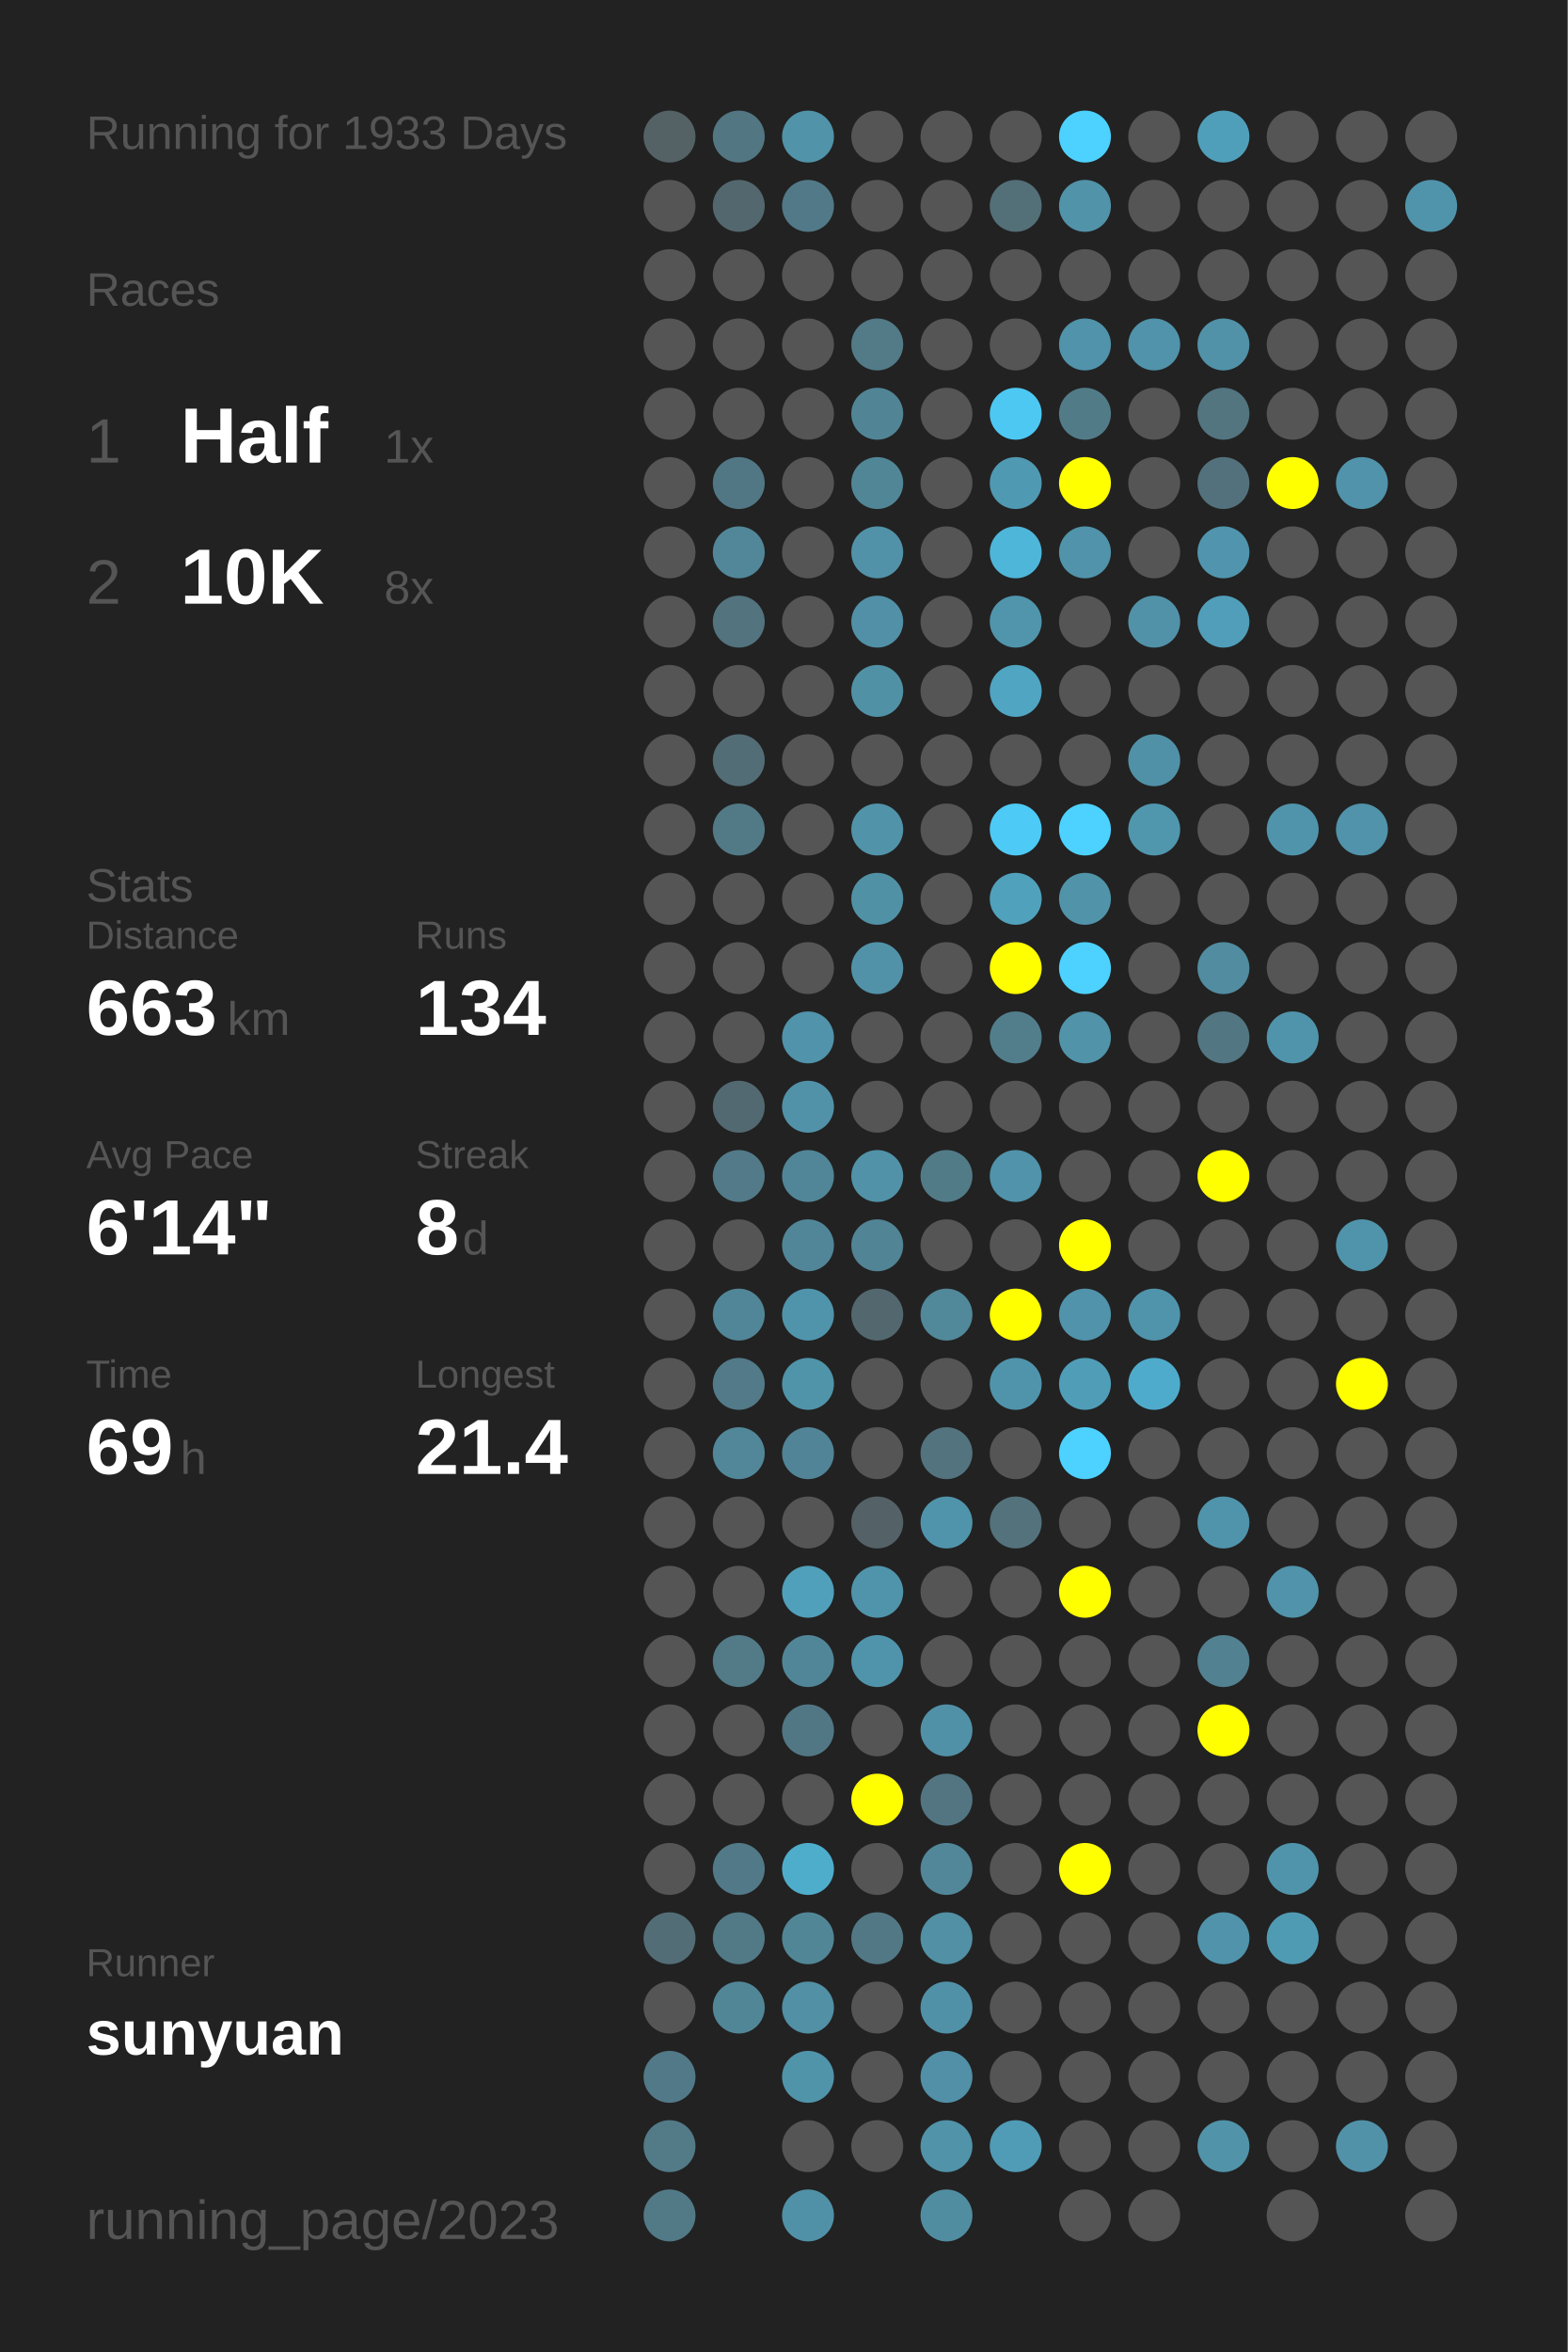
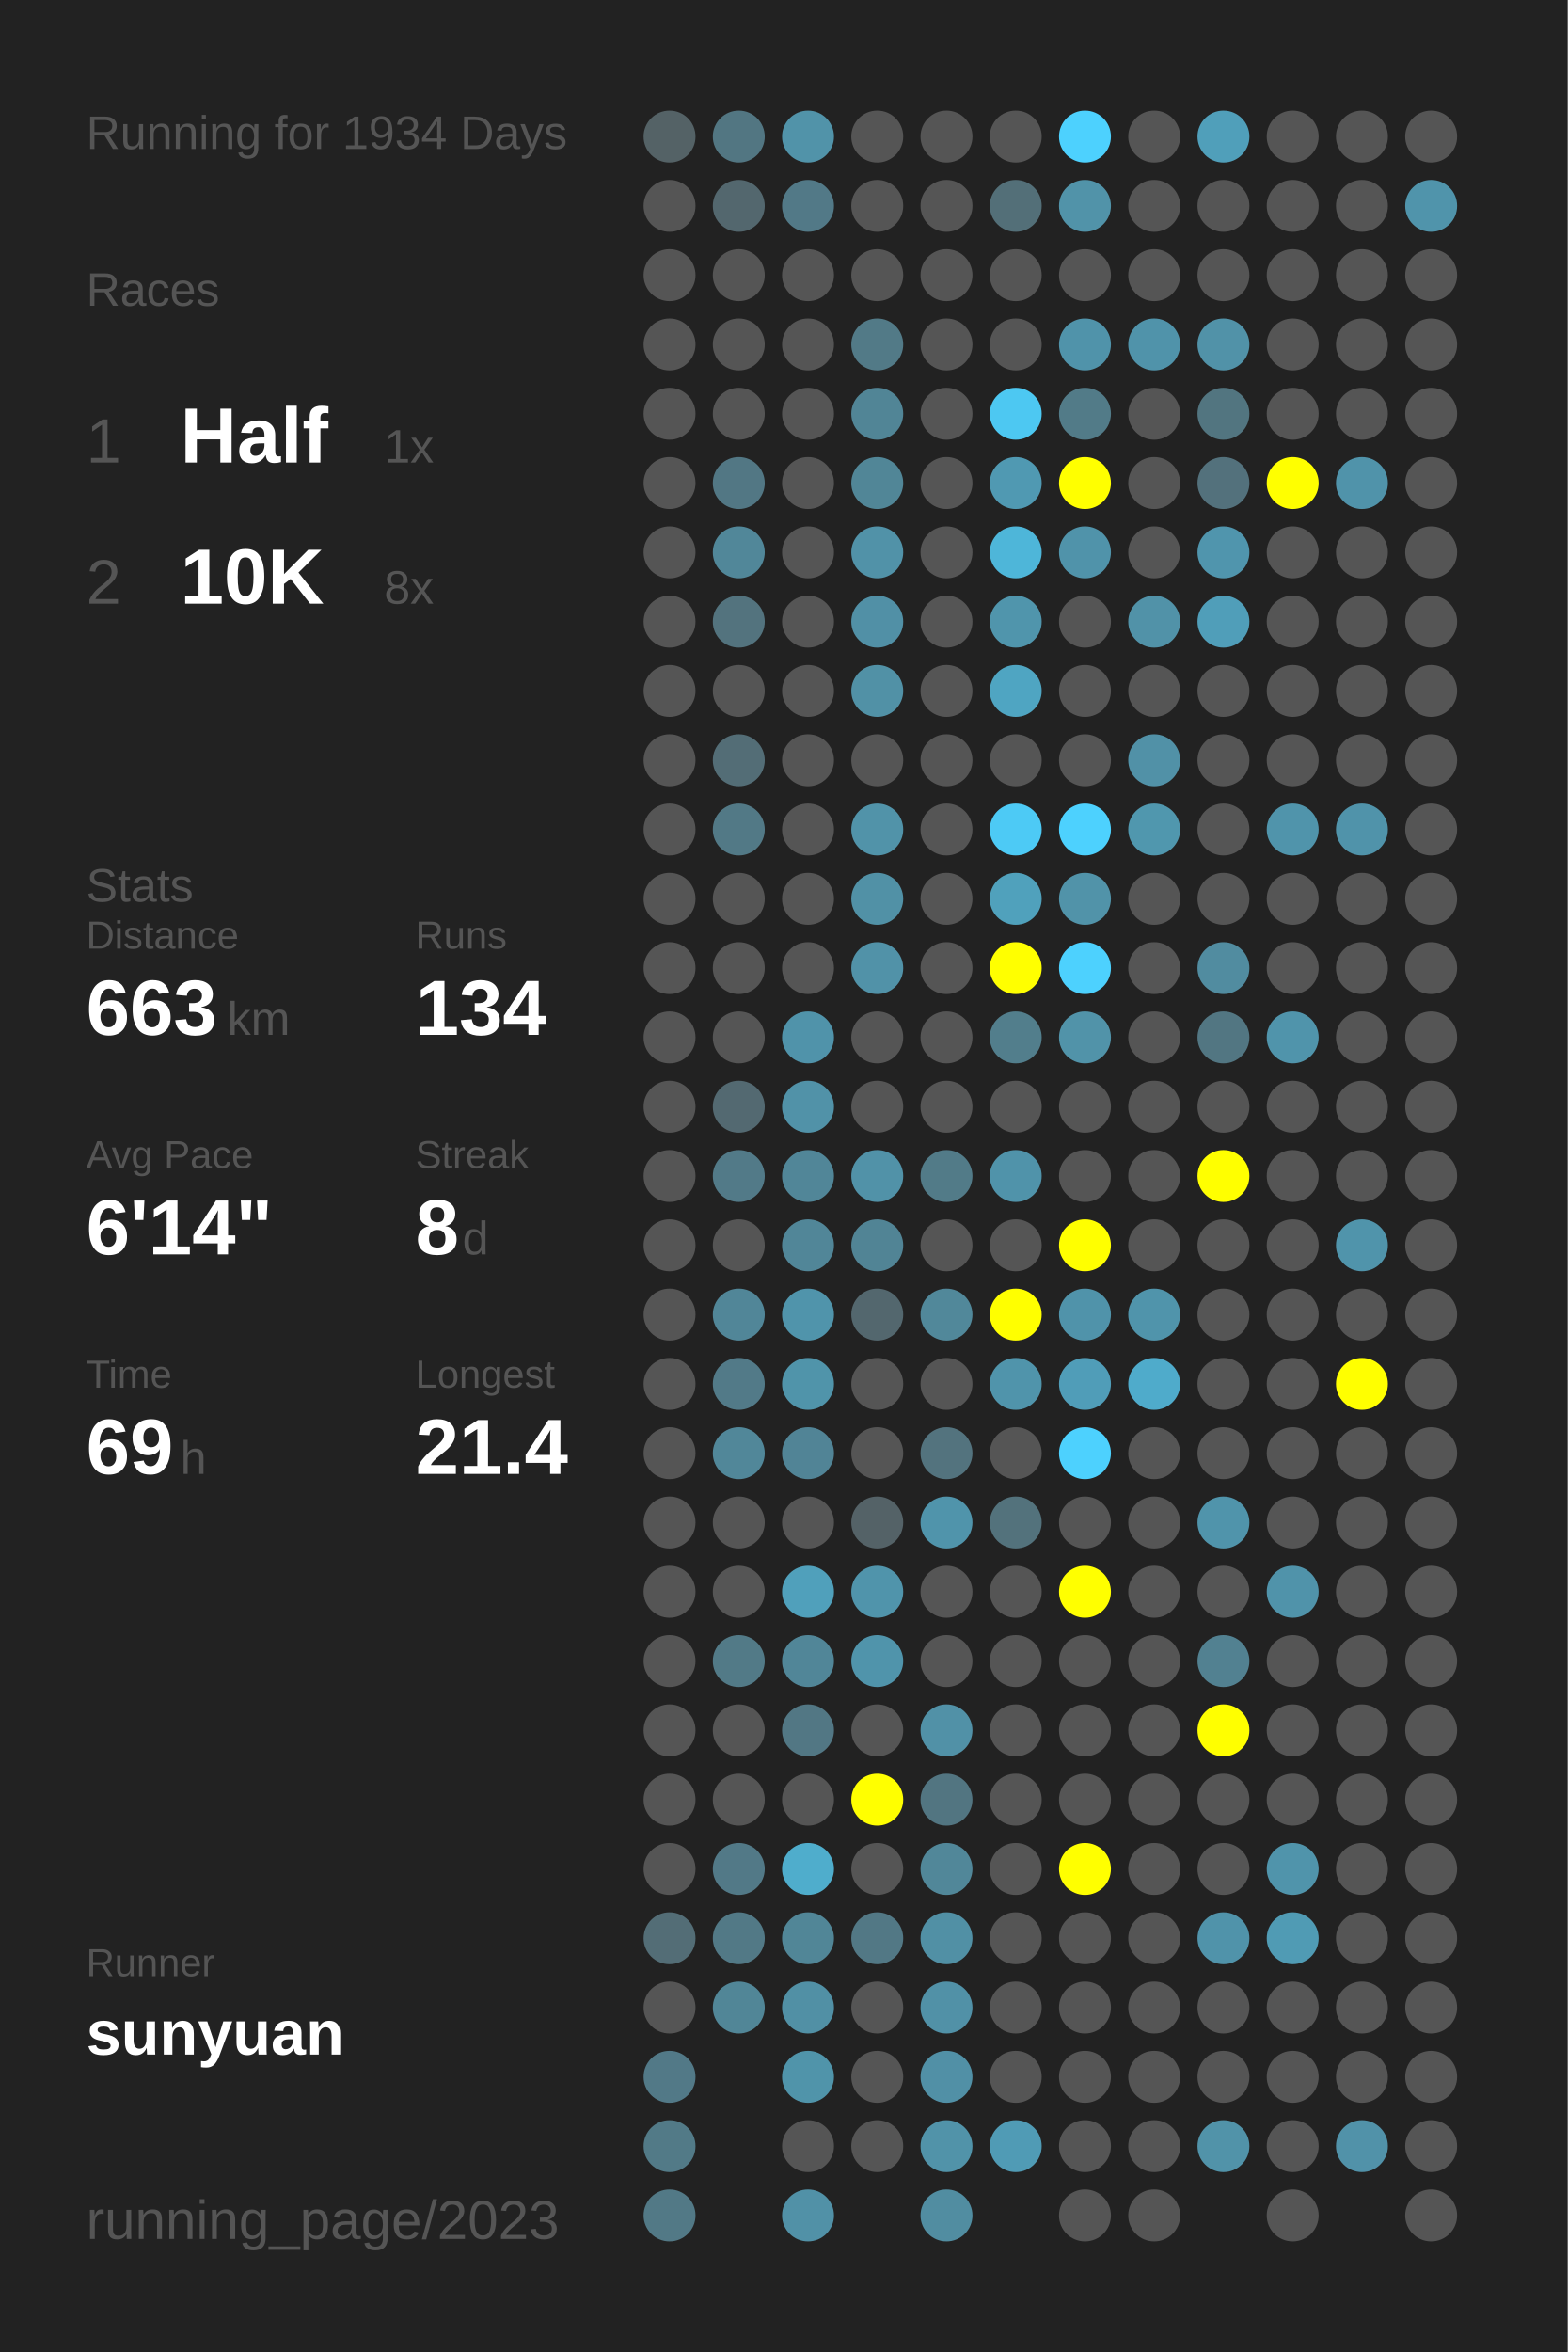
<svg xmlns="http://www.w3.org/2000/svg" baseProfile="full" height="300mm" version="1.1" viewBox="0,0,200,300" width="200mm">
  <defs />
  <rect fill="#222222" height="300" width="200" x="0" y="0" />
-   <text fill="#555555" style="font-size:6px; font-family:Arial;" x="11" y="19">Running for 1933 Days</text>
+   <text fill="#555555" style="font-size:6px; font-family:Arial;" x="11" y="19">Running for 1934 Days</text>
  <text fill="#555555" style="font-size:6px; font-family:Arial;" x="11" y="39">Races</text>
  <text fill="#555555" style="font-size:8px; font-family:Arial;" x="11" y="59">1</text>
  <text fill="#FFFFFF" style="font-size:10px; font-family:Arial; font-weight:bold;" x="23" y="59">Half</text>
  <text fill="#555555" style="font-size:6px; font-family:Arial;" x="49" y="59">1x</text>
  <text fill="#555555" style="font-size:8px; font-family:Arial;" x="11" y="77">2</text>
  <text fill="#FFFFFF" style="font-size:10px; font-family:Arial; font-weight:bold;" x="23" y="77">10K</text>
  <text fill="#555555" style="font-size:6px; font-family:Arial;" x="49" y="77">8x</text>
  <text fill="#555555" style="font-size:6px; font-family:Arial;" x="11" y="115">Stats</text>
  <text fill="#555555" style="font-size:5px; font-family:Arial;" x="11" y="121">Distance</text>
  <text fill="#FFFFFF" style="font-size:10px; font-family:Arial; font-weight:bold;" x="11" y="132">663</text>
  <text fill="#555555" style="font-size:6px; font-family:Arial;" x="29" y="132">km</text>
  <text fill="#555555" style="font-size:5px; font-family:Arial;" x="53" y="121">Runs</text>
  <text fill="#FFFFFF" style="font-size:10px; font-family:Arial; font-weight:bold;" x="53" y="132">134</text>
  <text fill="#555555" style="font-size:5px; font-family:Arial;" x="11" y="149">Avg Pace</text>
  <text fill="#FFFFFF" style="font-size:10px; font-family:Arial; font-weight:bold;" x="11" y="160">6'14"</text>
  <text fill="#555555" style="font-size:5px; font-family:Arial;" x="53" y="149">Streak</text>
  <text fill="#FFFFFF" style="font-size:10px; font-family:Arial; font-weight:bold;" x="53" y="160">8</text>
  <text fill="#555555" style="font-size:6px; font-family:Arial;" x="59" y="160">d</text>
  <text fill="#555555" style="font-size:5px; font-family:Arial;" x="11" y="177">Time</text>
  <text fill="#FFFFFF" style="font-size:10px; font-family:Arial; font-weight:bold;" x="11" y="188">69</text>
  <text fill="#555555" style="font-size:6px; font-family:Arial;" x="23" y="188">h</text>
  <text fill="#555555" style="font-size:5px; font-family:Arial;" x="53" y="177">Longest</text>
  <text fill="#FFFFFF" style="font-size:10px; font-family:Arial; font-weight:bold;" x="53" y="188">21.4</text>
  <text fill="#555555" style="font-size:5px; font-family:Arial;" x="11" y="252.065">Runner</text>
  <text fill="#FFFFFF" style="font-size:8px; font-family:Arial; font-weight:bold;" x="11" y="262.065">sunyuan</text>
  <text fill="#555555" style="font-size:7px; font-family:Arial;" x="11" y="285.581">running_page/2023</text>
  <circle cx="85.417" cy="17.419" fill="#546266" r="3.312" />
  <circle cx="85.417" cy="26.258" fill="#555555" r="3.312" />
  <circle cx="85.417" cy="35.097" fill="#555555" r="3.312" />
  <circle cx="85.417" cy="43.935" fill="#555555" r="3.312" />
  <circle cx="85.417" cy="52.774" fill="#555555" r="3.312" />
  <circle cx="85.417" cy="61.613" fill="#555555" r="3.312" />
  <circle cx="85.417" cy="70.452" fill="#555555" r="3.312" />
  <circle cx="85.417" cy="79.29" fill="#555555" r="3.312" />
  <circle cx="85.417" cy="88.129" fill="#555555" r="3.312" />
  <circle cx="85.417" cy="96.968" fill="#555555" r="3.312" />
  <circle cx="85.417" cy="105.806" fill="#555555" r="3.312" />
  <circle cx="85.417" cy="114.645" fill="#555555" r="3.312" />
  <circle cx="85.417" cy="123.484" fill="#555555" r="3.312" />
  <circle cx="85.417" cy="132.323" fill="#555555" r="3.312" />
  <circle cx="85.417" cy="141.161" fill="#555555" r="3.312" />
  <circle cx="85.417" cy="150" fill="#555555" r="3.312" />
  <circle cx="85.417" cy="158.839" fill="#555555" r="3.312" />
  <circle cx="85.417" cy="167.677" fill="#555555" r="3.312" />
  <circle cx="85.417" cy="176.516" fill="#555555" r="3.312" />
  <circle cx="85.417" cy="185.355" fill="#555555" r="3.312" />
  <circle cx="85.417" cy="194.194" fill="#555555" r="3.312" />
  <circle cx="85.417" cy="203.032" fill="#555555" r="3.312" />
  <circle cx="85.417" cy="211.871" fill="#555555" r="3.312" />
  <circle cx="85.417" cy="220.71" fill="#555555" r="3.312" />
  <circle cx="85.417" cy="229.548" fill="#555555" r="3.312" />
  <circle cx="85.417" cy="238.387" fill="#555555" r="3.312" />
  <circle cx="85.417" cy="247.226" fill="#536d76" r="3.312" />
  <circle cx="85.417" cy="256.065" fill="#555555" r="3.312" />
  <circle cx="85.417" cy="264.903" fill="#527987" r="3.312" />
  <circle cx="85.417" cy="273.742" fill="#527a87" r="3.312" />
  <circle cx="85.417" cy="282.581" fill="#527986" r="3.312" />
  <circle cx="94.25" cy="17.419" fill="#527682" r="3.312" />
  <circle cx="94.25" cy="26.258" fill="#53676e" r="3.312" />
  <circle cx="94.25" cy="35.097" fill="#555555" r="3.312" />
  <circle cx="94.25" cy="43.935" fill="#555555" r="3.312" />
  <circle cx="94.25" cy="52.774" fill="#555555" r="3.312" />
  <circle cx="94.25" cy="61.613" fill="#527784" r="3.312" />
  <circle cx="94.25" cy="70.452" fill="#518799" r="3.312" />
  <circle cx="94.25" cy="79.29" fill="#53737e" r="3.312" />
  <circle cx="94.25" cy="88.129" fill="#555555" r="3.312" />
  <circle cx="94.25" cy="96.968" fill="#536d76" r="3.312" />
  <circle cx="94.25" cy="105.806" fill="#527986" r="3.312" />
  <circle cx="94.25" cy="114.645" fill="#555555" r="3.312" />
  <circle cx="94.25" cy="123.484" fill="#555555" r="3.312" />
  <circle cx="94.25" cy="132.323" fill="#555555" r="3.312" />
  <circle cx="94.25" cy="141.161" fill="#536971" r="3.312" />
  <circle cx="94.25" cy="150" fill="#527a88" r="3.312" />
  <circle cx="94.25" cy="158.839" fill="#555555" r="3.312" />
  <circle cx="94.25" cy="167.677" fill="#518698" r="3.312" />
  <circle cx="94.25" cy="176.516" fill="#527a88" r="3.312" />
  <circle cx="94.25" cy="185.355" fill="#518799" r="3.312" />
  <circle cx="94.25" cy="194.194" fill="#555555" r="3.312" />
  <circle cx="94.25" cy="203.032" fill="#555555" r="3.312" />
  <circle cx="94.25" cy="211.871" fill="#527a87" r="3.312" />
  <circle cx="94.25" cy="220.71" fill="#555555" r="3.312" />
  <circle cx="94.25" cy="229.548" fill="#555555" r="3.312" />
  <circle cx="94.25" cy="238.387" fill="#527987" r="3.312" />
  <circle cx="94.25" cy="247.226" fill="#527986" r="3.312" />
  <circle cx="94.25" cy="256.065" fill="#518697" r="3.312" />
  <circle cx="103.083" cy="17.419" fill="#5193a9" r="3.312" />
  <circle cx="103.083" cy="26.258" fill="#527987" r="3.312" />
  <circle cx="103.083" cy="35.097" fill="#555555" r="3.312" />
  <circle cx="103.083" cy="43.935" fill="#555555" r="3.312" />
  <circle cx="103.083" cy="52.774" fill="#555555" r="3.312" />
  <circle cx="103.083" cy="61.613" fill="#555555" r="3.312" />
  <circle cx="103.083" cy="70.452" fill="#555555" r="3.312" />
  <circle cx="103.083" cy="79.29" fill="#555555" r="3.312" />
  <circle cx="103.083" cy="88.129" fill="#555555" r="3.312" />
  <circle cx="103.083" cy="96.968" fill="#555555" r="3.312" />
  <circle cx="103.083" cy="105.806" fill="#555555" r="3.312" />
  <circle cx="103.083" cy="114.645" fill="#555555" r="3.312" />
  <circle cx="103.083" cy="123.484" fill="#555555" r="3.312" />
  <circle cx="103.083" cy="132.323" fill="#5093aa" r="3.312" />
  <circle cx="103.083" cy="141.161" fill="#5192a8" r="3.312" />
  <circle cx="103.083" cy="150" fill="#518698" r="3.312" />
  <circle cx="103.083" cy="158.839" fill="#518698" r="3.312" />
  <circle cx="103.083" cy="167.677" fill="#5094ab" r="3.312" />
  <circle cx="103.083" cy="176.516" fill="#5094aa" r="3.312" />
  <circle cx="103.083" cy="185.355" fill="#518496" r="3.312" />
  <circle cx="103.083" cy="194.194" fill="#555555" r="3.312" />
  <circle cx="103.083" cy="203.032" fill="#50a0bb" r="3.312" />
  <circle cx="103.083" cy="211.871" fill="#518698" r="3.312" />
  <circle cx="103.083" cy="220.71" fill="#527784" r="3.312" />
  <circle cx="103.083" cy="229.548" fill="#555555" r="3.312" />
  <circle cx="103.083" cy="238.387" fill="#4fadcc" r="3.312" />
  <circle cx="103.083" cy="247.226" fill="#518697" r="3.312" />
  <circle cx="103.083" cy="256.065" fill="#5190a5" r="3.312" />
  <circle cx="103.083" cy="264.903" fill="#5094aa" r="3.312" />
  <circle cx="103.083" cy="273.742" fill="#555555" r="3.312" />
  <circle cx="103.083" cy="282.581" fill="#5191a7" r="3.312" />
  <circle cx="111.917" cy="17.419" fill="#555555" r="3.312" />
  <circle cx="111.917" cy="26.258" fill="#555555" r="3.312" />
  <circle cx="111.917" cy="35.097" fill="#555555" r="3.312" />
  <circle cx="111.917" cy="43.935" fill="#527a87" r="3.312" />
  <circle cx="111.917" cy="52.774" fill="#518596" r="3.312" />
  <circle cx="111.917" cy="61.613" fill="#518697" r="3.312" />
  <circle cx="111.917" cy="70.452" fill="#5192a8" r="3.312" />
  <circle cx="111.917" cy="79.29" fill="#5190a6" r="3.312" />
  <circle cx="111.917" cy="88.129" fill="#5191a6" r="3.312" />
  <circle cx="111.917" cy="96.968" fill="#555555" r="3.312" />
  <circle cx="111.917" cy="105.806" fill="#5193a9" r="3.312" />
  <circle cx="111.917" cy="114.645" fill="#5191a6" r="3.312" />
  <circle cx="111.917" cy="123.484" fill="#5192a8" r="3.312" />
  <circle cx="111.917" cy="132.323" fill="#555555" r="3.312" />
  <circle cx="111.917" cy="141.161" fill="#555555" r="3.312" />
  <circle cx="111.917" cy="150" fill="#5192a8" r="3.312" />
  <circle cx="111.917" cy="158.839" fill="#518495" r="3.312" />
  <circle cx="111.917" cy="167.677" fill="#53676e" r="3.312" />
  <circle cx="111.917" cy="176.516" fill="#555555" r="3.312" />
  <circle cx="111.917" cy="185.355" fill="#555555" r="3.312" />
  <circle cx="111.917" cy="194.194" fill="#546267" r="3.312" />
  <circle cx="111.917" cy="203.032" fill="#5094ab" r="3.312" />
  <circle cx="111.917" cy="211.871" fill="#5094ab" r="3.312" />
  <circle cx="111.917" cy="220.71" fill="#555555" r="3.312" />
  <circle cx="111.917" cy="229.548" fill="#FFFF00" r="3.312" />
  <circle cx="111.917" cy="238.387" fill="#555555" r="3.312" />
  <circle cx="111.917" cy="247.226" fill="#527885" r="3.312" />
  <circle cx="111.917" cy="256.065" fill="#555555" r="3.312" />
  <circle cx="111.917" cy="264.903" fill="#555555" r="3.312" />
  <circle cx="111.917" cy="273.742" fill="#555555" r="3.312" />
  <circle cx="120.75" cy="17.419" fill="#555555" r="3.312" />
  <circle cx="120.75" cy="26.258" fill="#555555" r="3.312" />
  <circle cx="120.75" cy="35.097" fill="#555555" r="3.312" />
  <circle cx="120.75" cy="43.935" fill="#555555" r="3.312" />
  <circle cx="120.75" cy="52.774" fill="#555555" r="3.312" />
  <circle cx="120.75" cy="61.613" fill="#555555" r="3.312" />
  <circle cx="120.75" cy="70.452" fill="#555555" r="3.312" />
  <circle cx="120.75" cy="79.29" fill="#555555" r="3.312" />
  <circle cx="120.75" cy="88.129" fill="#555555" r="3.312" />
  <circle cx="120.75" cy="96.968" fill="#555555" r="3.312" />
  <circle cx="120.75" cy="105.806" fill="#555555" r="3.312" />
  <circle cx="120.75" cy="114.645" fill="#555555" r="3.312" />
  <circle cx="120.75" cy="123.484" fill="#555555" r="3.312" />
  <circle cx="120.75" cy="132.323" fill="#555555" r="3.312" />
  <circle cx="120.75" cy="141.161" fill="#555555" r="3.312" />
  <circle cx="120.75" cy="150" fill="#527b88" r="3.312" />
  <circle cx="120.75" cy="158.839" fill="#555555" r="3.312" />
  <circle cx="120.75" cy="167.677" fill="#51889a" r="3.312" />
  <circle cx="120.75" cy="176.516" fill="#555555" r="3.312" />
  <circle cx="120.75" cy="185.355" fill="#53737e" r="3.312" />
  <circle cx="120.75" cy="194.194" fill="#5094ab" r="3.312" />
  <circle cx="120.75" cy="203.032" fill="#555555" r="3.312" />
  <circle cx="120.75" cy="211.871" fill="#555555" r="3.312" />
  <circle cx="120.75" cy="220.71" fill="#5191a7" r="3.312" />
  <circle cx="120.75" cy="229.548" fill="#527581" r="3.312" />
  <circle cx="120.75" cy="238.387" fill="#518799" r="3.312" />
  <circle cx="120.75" cy="247.226" fill="#5190a5" r="3.312" />
  <circle cx="120.75" cy="256.065" fill="#5191a7" r="3.312" />
  <circle cx="120.75" cy="264.903" fill="#5190a6" r="3.312" />
  <circle cx="120.75" cy="273.742" fill="#5193a9" r="3.312" />
  <circle cx="120.75" cy="282.581" fill="#518da1" r="3.312" />
  <circle cx="129.583" cy="17.419" fill="#555555" r="3.312" />
  <circle cx="129.583" cy="26.258" fill="#536f78" r="3.312" />
  <circle cx="129.583" cy="35.097" fill="#555555" r="3.312" />
  <circle cx="129.583" cy="43.935" fill="#555555" r="3.312" />
  <circle cx="129.583" cy="52.774" fill="#4dc8f2" r="3.312" />
  <circle cx="129.583" cy="61.613" fill="#5099b2" r="3.312" />
  <circle cx="129.583" cy="70.452" fill="#4eb6d9" r="3.312" />
  <circle cx="129.583" cy="79.29" fill="#5095ac" r="3.312" />
  <circle cx="129.583" cy="88.129" fill="#4fa5c2" r="3.312" />
  <circle cx="129.583" cy="96.968" fill="#555555" r="3.312" />
  <circle cx="129.583" cy="105.806" fill="#4dcaf5" r="3.312" />
  <circle cx="129.583" cy="114.645" fill="#50a1bc" r="3.312" />
  <circle cx="129.583" cy="123.484" fill="#FFFF00" r="3.312" />
  <circle cx="129.583" cy="132.323" fill="#527e8c" r="3.312" />
  <circle cx="129.583" cy="141.161" fill="#555555" r="3.312" />
  <circle cx="129.583" cy="150" fill="#5093aa" r="3.312" />
  <circle cx="129.583" cy="158.839" fill="#555555" r="3.312" />
  <circle cx="129.583" cy="167.677" fill="#FFFF00" r="3.312" />
  <circle cx="129.583" cy="176.516" fill="#5094ab" r="3.312" />
  <circle cx="129.583" cy="185.355" fill="#555555" r="3.312" />
  <circle cx="129.583" cy="194.194" fill="#53727c" r="3.312" />
  <circle cx="129.583" cy="203.032" fill="#555555" r="3.312" />
  <circle cx="129.583" cy="211.871" fill="#555555" r="3.312" />
  <circle cx="129.583" cy="220.71" fill="#555555" r="3.312" />
  <circle cx="129.583" cy="229.548" fill="#555555" r="3.312" />
  <circle cx="129.583" cy="238.387" fill="#555555" r="3.312" />
  <circle cx="129.583" cy="247.226" fill="#555555" r="3.312" />
  <circle cx="129.583" cy="256.065" fill="#555555" r="3.312" />
  <circle cx="129.583" cy="264.903" fill="#555555" r="3.312" />
  <circle cx="129.583" cy="273.742" fill="#509bb5" r="3.312" />
  <circle cx="138.417" cy="17.419" fill="#4dd1fe" r="3.312" />
  <circle cx="138.417" cy="26.258" fill="#5193a9" r="3.312" />
  <circle cx="138.417" cy="35.097" fill="#555555" r="3.312" />
  <circle cx="138.417" cy="43.935" fill="#5093aa" r="3.312" />
  <circle cx="138.417" cy="52.774" fill="#527b88" r="3.312" />
  <circle cx="138.417" cy="61.613" fill="#FFFF00" r="3.312" />
  <circle cx="138.417" cy="70.452" fill="#5093aa" r="3.312" />
  <circle cx="138.417" cy="79.29" fill="#555555" r="3.312" />
  <circle cx="138.417" cy="88.129" fill="#555555" r="3.312" />
  <circle cx="138.417" cy="96.968" fill="#555555" r="3.312" />
  <circle cx="138.417" cy="105.806" fill="#4dd1fe" r="3.312" />
  <circle cx="138.417" cy="114.645" fill="#5193a9" r="3.312" />
  <circle cx="138.417" cy="123.484" fill="#4dd1fe" r="3.312" />
  <circle cx="138.417" cy="132.323" fill="#5193a9" r="3.312" />
  <circle cx="138.417" cy="141.161" fill="#555555" r="3.312" />
  <circle cx="138.417" cy="150" fill="#555555" r="3.312" />
  <circle cx="138.417" cy="158.839" fill="#FFFF00" r="3.312" />
  <circle cx="138.417" cy="167.677" fill="#5093aa" r="3.312" />
  <circle cx="138.417" cy="176.516" fill="#509db8" r="3.312" />
  <circle cx="138.417" cy="185.355" fill="#4dd1fe" r="3.312" />
  <circle cx="138.417" cy="194.194" fill="#555555" r="3.312" />
  <circle cx="138.417" cy="203.032" fill="#FFFF00" r="3.312" />
  <circle cx="138.417" cy="211.871" fill="#555555" r="3.312" />
  <circle cx="138.417" cy="220.71" fill="#555555" r="3.312" />
  <circle cx="138.417" cy="229.548" fill="#555555" r="3.312" />
  <circle cx="138.417" cy="238.387" fill="#FFFF00" r="3.312" />
  <circle cx="138.417" cy="247.226" fill="#555555" r="3.312" />
  <circle cx="138.417" cy="256.065" fill="#555555" r="3.312" />
  <circle cx="138.417" cy="264.903" fill="#555555" r="3.312" />
  <circle cx="138.417" cy="273.742" fill="#555555" r="3.312" />
  <circle cx="138.417" cy="282.581" fill="#555555" r="3.312" />
  <circle cx="147.25" cy="17.419" fill="#555555" r="3.312" />
  <circle cx="147.25" cy="26.258" fill="#555555" r="3.312" />
  <circle cx="147.25" cy="35.097" fill="#555555" r="3.312" />
  <circle cx="147.25" cy="43.935" fill="#5093aa" r="3.312" />
  <circle cx="147.25" cy="52.774" fill="#555555" r="3.312" />
  <circle cx="147.25" cy="61.613" fill="#555555" r="3.312" />
  <circle cx="147.25" cy="70.452" fill="#555555" r="3.312" />
  <circle cx="147.25" cy="79.29" fill="#5192a8" r="3.312" />
  <circle cx="147.25" cy="88.129" fill="#555555" r="3.312" />
  <circle cx="147.25" cy="96.968" fill="#5191a7" r="3.312" />
  <circle cx="147.25" cy="105.806" fill="#5097ae" r="3.312" />
  <circle cx="147.25" cy="114.645" fill="#555555" r="3.312" />
  <circle cx="147.25" cy="123.484" fill="#555555" r="3.312" />
  <circle cx="147.25" cy="132.323" fill="#555555" r="3.312" />
  <circle cx="147.25" cy="141.161" fill="#555555" r="3.312" />
  <circle cx="147.25" cy="150" fill="#555555" r="3.312" />
  <circle cx="147.25" cy="158.839" fill="#555555" r="3.312" />
  <circle cx="147.25" cy="167.677" fill="#5094ab" r="3.312" />
  <circle cx="147.25" cy="176.516" fill="#4fabcb" r="3.312" />
  <circle cx="147.25" cy="185.355" fill="#555555" r="3.312" />
  <circle cx="147.25" cy="194.194" fill="#555555" r="3.312" />
  <circle cx="147.25" cy="203.032" fill="#555555" r="3.312" />
  <circle cx="147.25" cy="211.871" fill="#555555" r="3.312" />
  <circle cx="147.25" cy="220.71" fill="#555555" r="3.312" />
  <circle cx="147.25" cy="229.548" fill="#555555" r="3.312" />
  <circle cx="147.25" cy="238.387" fill="#555555" r="3.312" />
  <circle cx="147.25" cy="247.226" fill="#555555" r="3.312" />
  <circle cx="147.25" cy="256.065" fill="#555555" r="3.312" />
  <circle cx="147.25" cy="264.903" fill="#555555" r="3.312" />
  <circle cx="147.25" cy="273.742" fill="#555555" r="3.312" />
  <circle cx="147.25" cy="282.581" fill="#555555" r="3.312" />
  <circle cx="156.083" cy="17.419" fill="#509fba" r="3.312" />
  <circle cx="156.083" cy="26.258" fill="#555555" r="3.312" />
  <circle cx="156.083" cy="35.097" fill="#555555" r="3.312" />
  <circle cx="156.083" cy="43.935" fill="#5192a8" r="3.312" />
  <circle cx="156.083" cy="52.774" fill="#527580" r="3.312" />
  <circle cx="156.083" cy="61.613" fill="#53717c" r="3.312" />
  <circle cx="156.083" cy="70.452" fill="#5095ad" r="3.312" />
  <circle cx="156.083" cy="79.29" fill="#509eb9" r="3.312" />
  <circle cx="156.083" cy="88.129" fill="#555555" r="3.312" />
  <circle cx="156.083" cy="96.968" fill="#555555" r="3.312" />
  <circle cx="156.083" cy="105.806" fill="#555555" r="3.312" />
  <circle cx="156.083" cy="114.645" fill="#555555" r="3.312" />
  <circle cx="156.083" cy="123.484" fill="#518ca0" r="3.312" />
  <circle cx="156.083" cy="132.323" fill="#527682" r="3.312" />
  <circle cx="156.083" cy="141.161" fill="#555555" r="3.312" />
  <circle cx="156.083" cy="150" fill="#FFFF00" r="3.312" />
  <circle cx="156.083" cy="158.839" fill="#555555" r="3.312" />
  <circle cx="156.083" cy="167.677" fill="#555555" r="3.312" />
  <circle cx="156.083" cy="176.516" fill="#555555" r="3.312" />
  <circle cx="156.083" cy="185.355" fill="#555555" r="3.312" />
  <circle cx="156.083" cy="194.194" fill="#5094ab" r="3.312" />
  <circle cx="156.083" cy="203.032" fill="#555555" r="3.312" />
  <circle cx="156.083" cy="211.871" fill="#528191" r="3.312" />
  <circle cx="156.083" cy="220.71" fill="#FFFF00" r="3.312" />
  <circle cx="156.083" cy="229.548" fill="#555555" r="3.312" />
  <circle cx="156.083" cy="238.387" fill="#555555" r="3.312" />
  <circle cx="156.083" cy="247.226" fill="#5093aa" r="3.312" />
  <circle cx="156.083" cy="256.065" fill="#555555" r="3.312" />
  <circle cx="156.083" cy="264.903" fill="#555555" r="3.312" />
  <circle cx="156.083" cy="273.742" fill="#5193a9" r="3.312" />
  <circle cx="164.917" cy="17.419" fill="#555555" r="3.312" />
  <circle cx="164.917" cy="26.258" fill="#555555" r="3.312" />
  <circle cx="164.917" cy="35.097" fill="#555555" r="3.312" />
  <circle cx="164.917" cy="43.935" fill="#555555" r="3.312" />
  <circle cx="164.917" cy="52.774" fill="#555555" r="3.312" />
  <circle cx="164.917" cy="61.613" fill="#FFFF00" r="3.312" />
  <circle cx="164.917" cy="70.452" fill="#555555" r="3.312" />
  <circle cx="164.917" cy="79.29" fill="#555555" r="3.312" />
  <circle cx="164.917" cy="88.129" fill="#555555" r="3.312" />
  <circle cx="164.917" cy="96.968" fill="#555555" r="3.312" />
  <circle cx="164.917" cy="105.806" fill="#5094ab" r="3.312" />
  <circle cx="164.917" cy="114.645" fill="#555555" r="3.312" />
  <circle cx="164.917" cy="123.484" fill="#555555" r="3.312" />
  <circle cx="164.917" cy="132.323" fill="#5094ab" r="3.312" />
  <circle cx="164.917" cy="141.161" fill="#555555" r="3.312" />
  <circle cx="164.917" cy="150" fill="#555555" r="3.312" />
  <circle cx="164.917" cy="158.839" fill="#555555" r="3.312" />
  <circle cx="164.917" cy="167.677" fill="#555555" r="3.312" />
  <circle cx="164.917" cy="176.516" fill="#555555" r="3.312" />
  <circle cx="164.917" cy="185.355" fill="#555555" r="3.312" />
  <circle cx="164.917" cy="194.194" fill="#555555" r="3.312" />
  <circle cx="164.917" cy="203.032" fill="#5093aa" r="3.312" />
  <circle cx="164.917" cy="211.871" fill="#555555" r="3.312" />
  <circle cx="164.917" cy="220.71" fill="#555555" r="3.312" />
  <circle cx="164.917" cy="229.548" fill="#555555" r="3.312" />
  <circle cx="164.917" cy="238.387" fill="#5094ab" r="3.312" />
  <circle cx="164.917" cy="247.226" fill="#509bb4" r="3.312" />
  <circle cx="164.917" cy="256.065" fill="#555555" r="3.312" />
  <circle cx="164.917" cy="264.903" fill="#555555" r="3.312" />
  <circle cx="164.917" cy="273.742" fill="#555555" r="3.312" />
  <circle cx="164.917" cy="282.581" fill="#555555" r="3.312" />
  <circle cx="173.75" cy="17.419" fill="#555555" r="3.312" />
  <circle cx="173.75" cy="26.258" fill="#555555" r="3.312" />
  <circle cx="173.75" cy="35.097" fill="#555555" r="3.312" />
  <circle cx="173.75" cy="43.935" fill="#555555" r="3.312" />
  <circle cx="173.75" cy="52.774" fill="#555555" r="3.312" />
  <circle cx="173.75" cy="61.613" fill="#5093aa" r="3.312" />
  <circle cx="173.75" cy="70.452" fill="#555555" r="3.312" />
  <circle cx="173.75" cy="79.29" fill="#555555" r="3.312" />
  <circle cx="173.75" cy="88.129" fill="#555555" r="3.312" />
  <circle cx="173.75" cy="96.968" fill="#555555" r="3.312" />
  <circle cx="173.75" cy="105.806" fill="#5093aa" r="3.312" />
  <circle cx="173.75" cy="114.645" fill="#555555" r="3.312" />
  <circle cx="173.75" cy="123.484" fill="#555555" r="3.312" />
  <circle cx="173.75" cy="132.323" fill="#555555" r="3.312" />
  <circle cx="173.75" cy="141.161" fill="#555555" r="3.312" />
  <circle cx="173.75" cy="150" fill="#555555" r="3.312" />
  <circle cx="173.75" cy="158.839" fill="#5094ab" r="3.312" />
  <circle cx="173.75" cy="167.677" fill="#555555" r="3.312" />
  <circle cx="173.75" cy="176.516" fill="#FFFF00" r="3.312" />
  <circle cx="173.75" cy="185.355" fill="#555555" r="3.312" />
  <circle cx="173.75" cy="194.194" fill="#555555" r="3.312" />
  <circle cx="173.75" cy="203.032" fill="#555555" r="3.312" />
  <circle cx="173.75" cy="211.871" fill="#555555" r="3.312" />
  <circle cx="173.75" cy="220.71" fill="#555555" r="3.312" />
  <circle cx="173.75" cy="229.548" fill="#555555" r="3.312" />
  <circle cx="173.75" cy="238.387" fill="#555555" r="3.312" />
  <circle cx="173.75" cy="247.226" fill="#555555" r="3.312" />
  <circle cx="173.75" cy="256.065" fill="#555555" r="3.312" />
  <circle cx="173.75" cy="264.903" fill="#555555" r="3.312" />
  <circle cx="173.75" cy="273.742" fill="#5192a9" r="3.312" />
  <circle cx="182.583" cy="17.419" fill="#555555" r="3.312" />
  <circle cx="182.583" cy="26.258" fill="#5094ab" r="3.312" />
  <circle cx="182.583" cy="35.097" fill="#555555" r="3.312" />
  <circle cx="182.583" cy="43.935" fill="#555555" r="3.312" />
  <circle cx="182.583" cy="52.774" fill="#555555" r="3.312" />
  <circle cx="182.583" cy="61.613" fill="#555555" r="3.312" />
  <circle cx="182.583" cy="70.452" fill="#555555" r="3.312" />
  <circle cx="182.583" cy="79.29" fill="#555555" r="3.312" />
  <circle cx="182.583" cy="88.129" fill="#555555" r="3.312" />
  <circle cx="182.583" cy="96.968" fill="#555555" r="3.312" />
  <circle cx="182.583" cy="105.806" fill="#555555" r="3.312" />
  <circle cx="182.583" cy="114.645" fill="#555555" r="3.312" />
  <circle cx="182.583" cy="123.484" fill="#555555" r="3.312" />
  <circle cx="182.583" cy="132.323" fill="#555555" r="3.312" />
  <circle cx="182.583" cy="141.161" fill="#555555" r="3.312" />
  <circle cx="182.583" cy="150" fill="#555555" r="3.312" />
  <circle cx="182.583" cy="158.839" fill="#555555" r="3.312" />
  <circle cx="182.583" cy="167.677" fill="#555555" r="3.312" />
  <circle cx="182.583" cy="176.516" fill="#555555" r="3.312" />
  <circle cx="182.583" cy="185.355" fill="#555555" r="3.312" />
  <circle cx="182.583" cy="194.194" fill="#555555" r="3.312" />
  <circle cx="182.583" cy="203.032" fill="#555555" r="3.312" />
  <circle cx="182.583" cy="211.871" fill="#555555" r="3.312" />
  <circle cx="182.583" cy="220.71" fill="#555555" r="3.312" />
  <circle cx="182.583" cy="229.548" fill="#555555" r="3.312" />
  <circle cx="182.583" cy="238.387" fill="#555555" r="3.312" />
  <circle cx="182.583" cy="247.226" fill="#555555" r="3.312" />
  <circle cx="182.583" cy="256.065" fill="#555555" r="3.312" />
  <circle cx="182.583" cy="264.903" fill="#555555" r="3.312" />
  <circle cx="182.583" cy="273.742" fill="#555555" r="3.312" />
  <circle cx="182.583" cy="282.581" fill="#555555" r="3.312" />
</svg>
